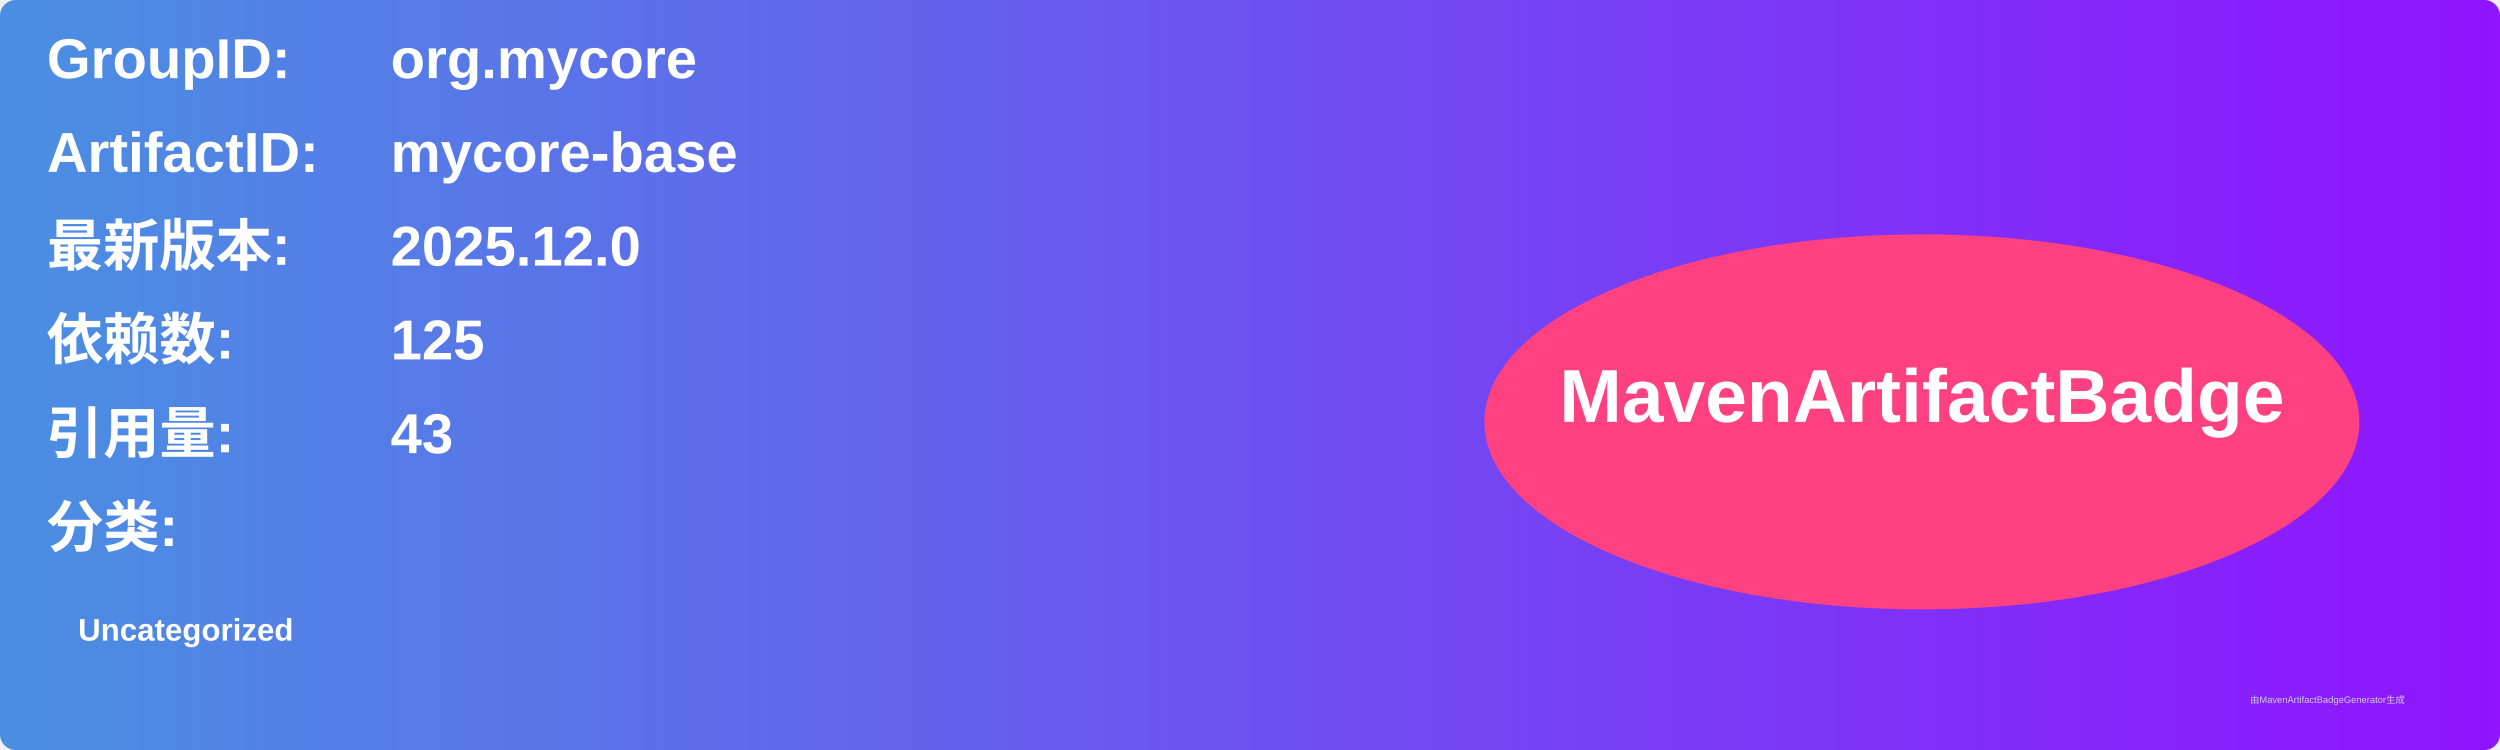
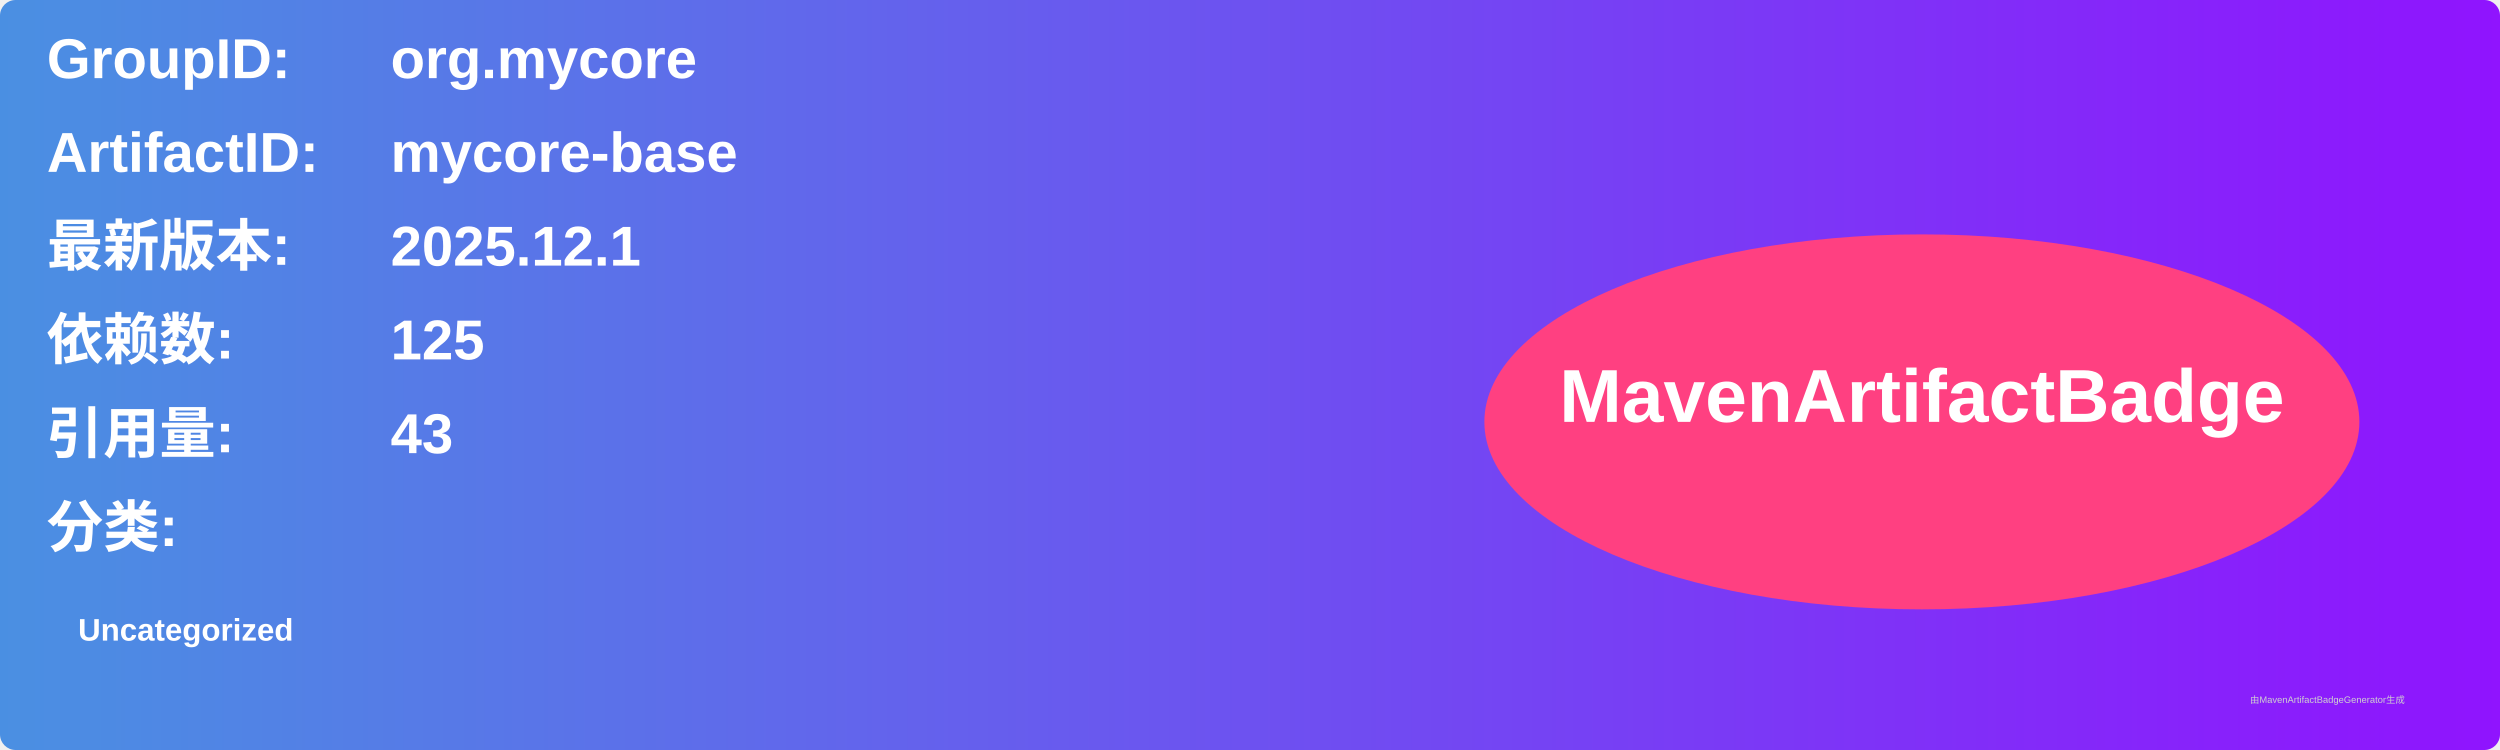
<svg xmlns="http://www.w3.org/2000/svg" width="800" height="240" viewBox="0 0 800 240">
  <linearGradient id="grad" x1="0%" y1="0%" x2="100%" y2="0%">
    <stop offset="0%" stop-color="#4a90e2" />
    <stop offset="100%" stop-color="#9013fe" />
  </linearGradient>
  <rect width="100%" height="100%" rx="5" ry="5" fill="url(#grad)" />
  <g transform="translate(15, 15)">
    <text x="0" y="10" font-family="Arial" font-size="18" fill="white" font-weight="bold" width="260">GroupID:</text>
    <text x="110" y="10" font-family="Arial" font-size="18" fill="white" font-weight="bold" width="460">org.mycore</text>
    <text x="0" y="40" font-family="Arial" font-size="18" fill="white" font-weight="bold" width="260">ArtifactID:</text>
    <text x="110" y="40" font-family="Arial" font-size="18" fill="white" font-weight="bold" width="460">mycore-base</text>
    <text x="0" y="70" font-family="Arial" font-size="18" fill="white" font-weight="bold">最新版本:</text>
    <text x="110" y="70" font-family="Arial" font-size="18" fill="white" font-weight="bold">
-       <tspan font-weight="bold">2025.12.0</tspan>
+       <tspan font-weight="bold">2025.12.1</tspan>
    </text>
    <text x="0" y="100" font-family="Arial" font-size="18" fill="white" font-weight="bold">依赖数: </text>
    <text x="110" y="100" font-family="Arial" font-size="18" fill="white">
      <tspan font-weight="bold">125</tspan>
    </text>
    <text x="0" y="130" font-family="Arial" font-size="18" fill="white" font-weight="bold">引用量: </text>
    <text x="110" y="130" font-family="Arial" font-size="18" fill="white">
      <tspan font-weight="bold">43</tspan>
    </text>
    <text x="0" y="160" font-family="Arial" font-size="18" fill="white" font-weight="bold">分类:</text>
    <text x="10" y="190" font-family="Arial" font-size="10" fill="white">
      <tspan font-weight="bold">Uncategorized</tspan>
    </text>
    <ellipse cx="600" cy="120" rx="140" ry="60" fill="#ff4081" />
    <text x="600" y="120" text-anchor="middle" font-family="Arial" font-size="24" fill="white" font-weight="bold">MavenArtifactBadge</text>
  </g>
  <text x="720" y="225" font-family="Arial" font-size="3" fill="#d0d0d0">由MavenArtifactBadgeGenerator生成</text>
</svg>
